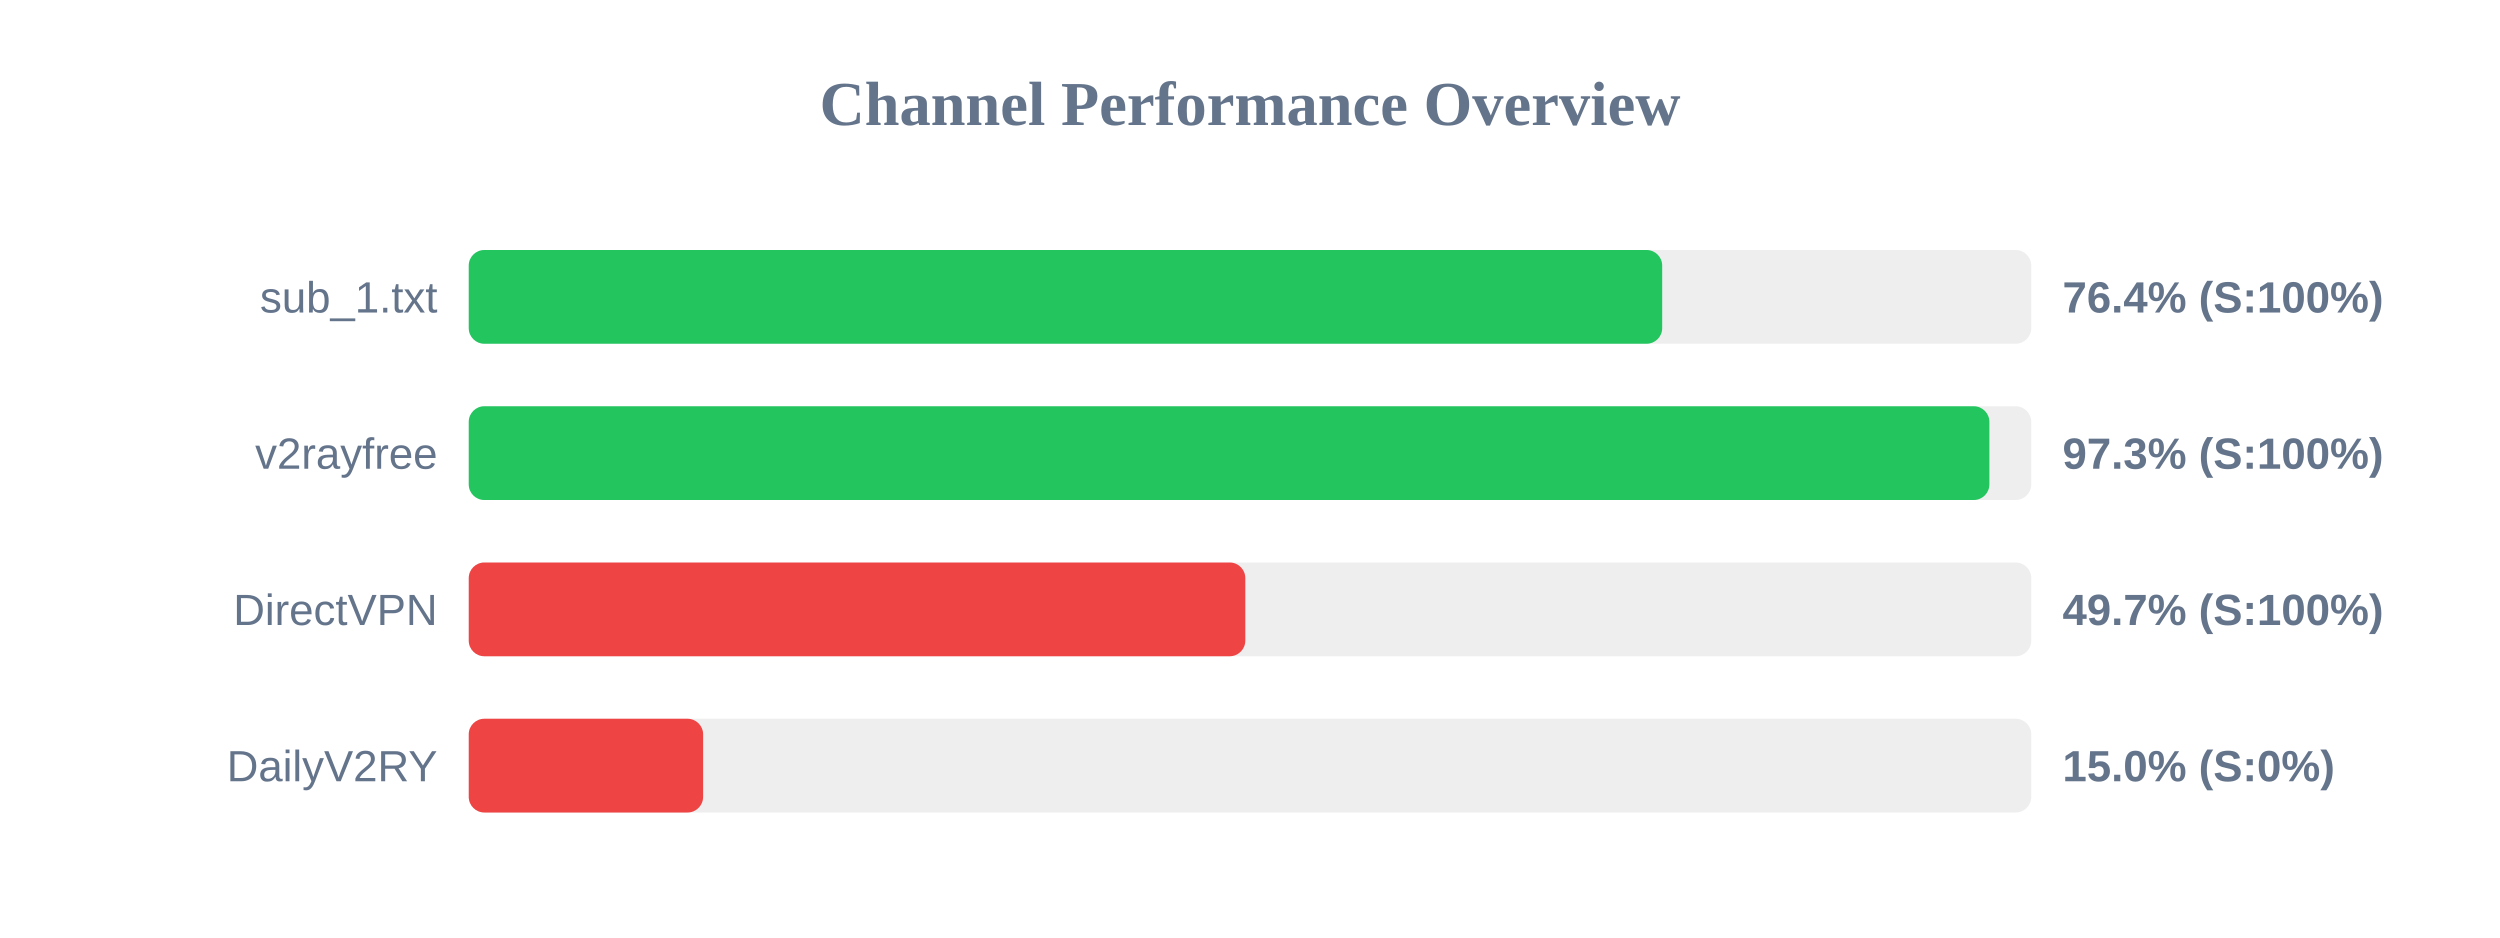
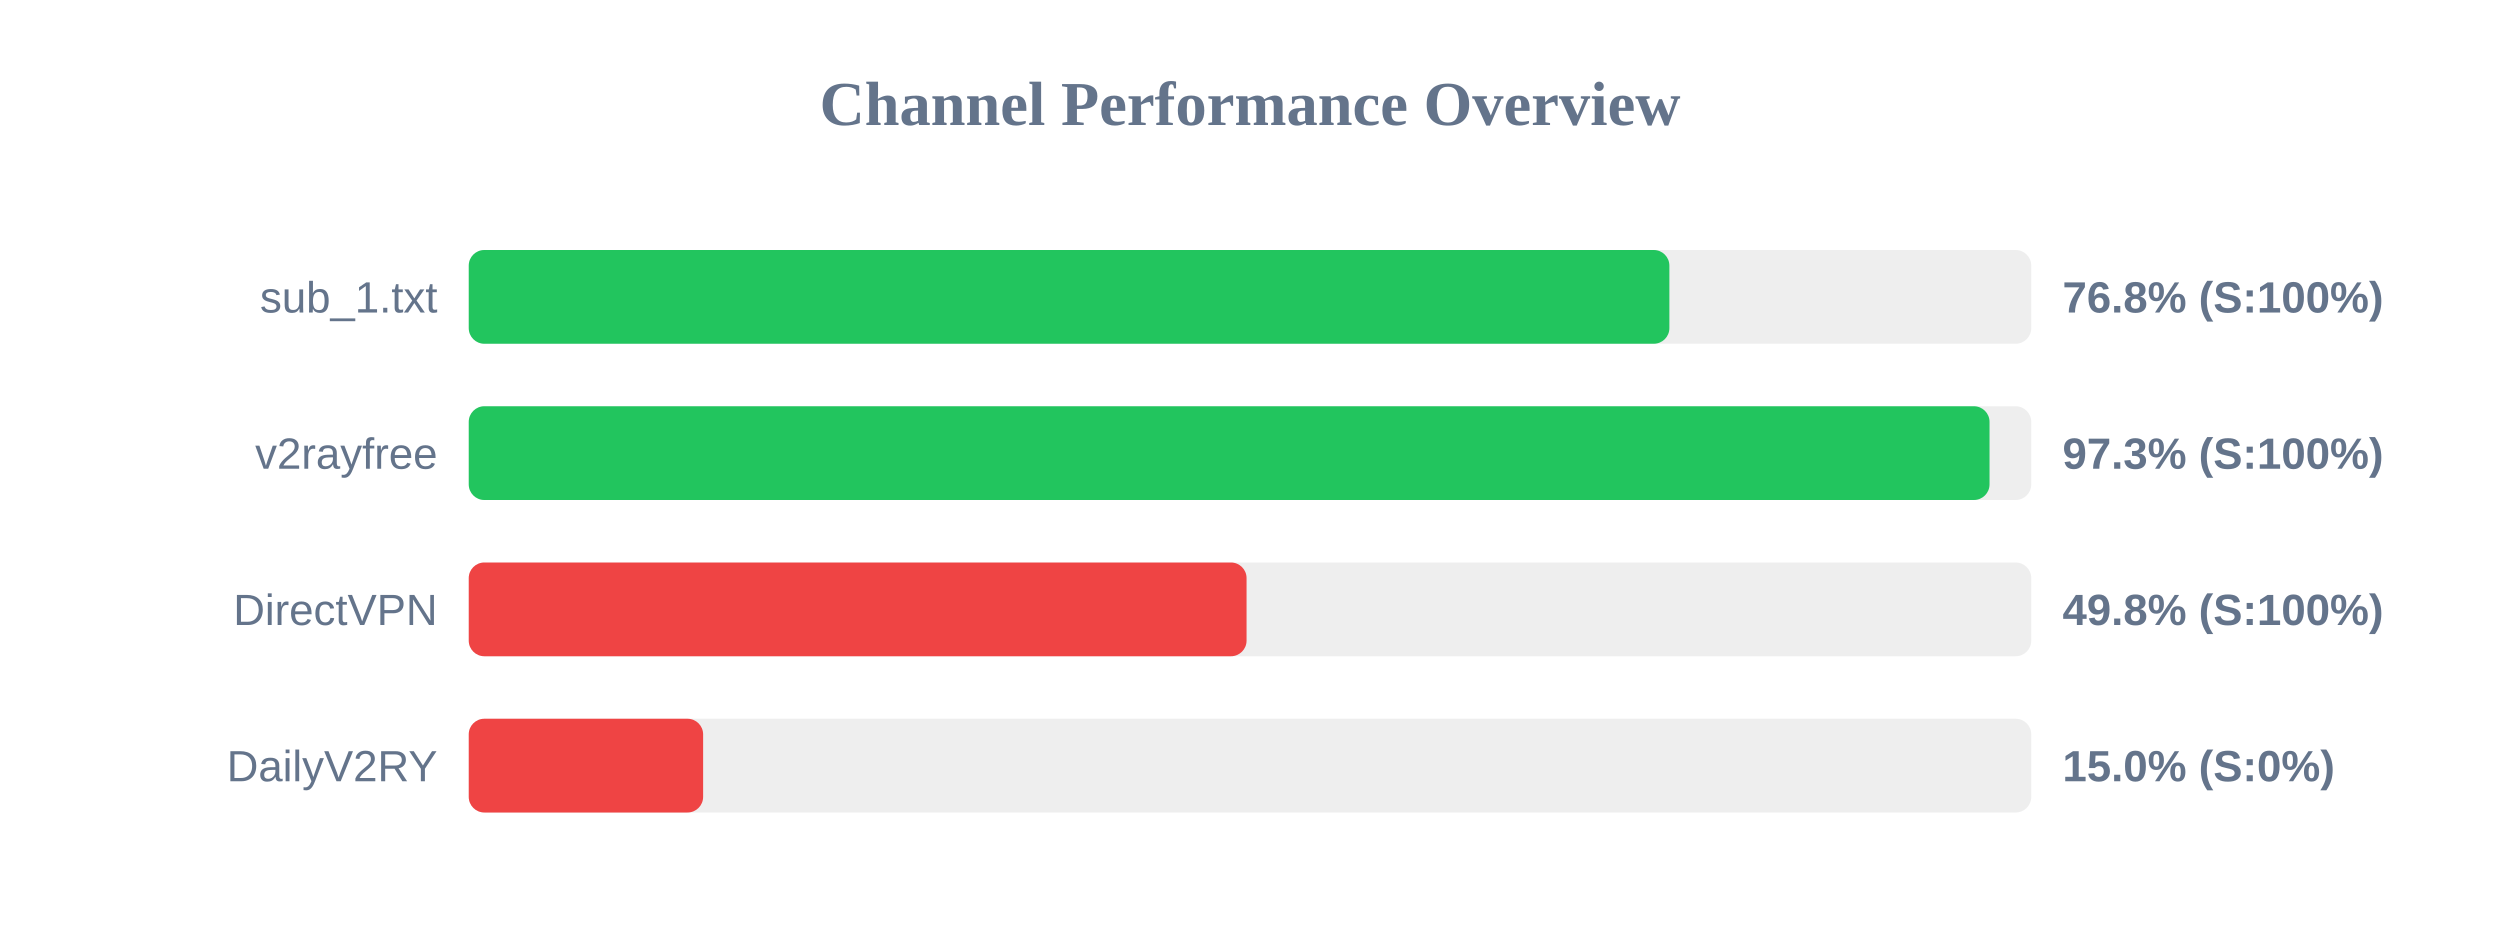
<svg xmlns="http://www.w3.org/2000/svg" width="800" height="300" version="1.1">
  <style>
        .row { font: 14px Arial; fill: #64748b; }
        .score { font: bold 14px Arial; fill: #64748b; }
    </style>
  <text x="400" y="40" text-anchor="middle" font-size="20px" font-weight="bold" fill="#64748b">Channel Performance Overview</text>
  <rect x="150" y="80" width="500" height="30" fill="#eee" rx="5" />
-   <rect x="150" y="80" width="381.9" height="30" fill="#22c55e" rx="5" />
+   <rect x="150" y="80" width="384.2" height="30" fill="#22c55e" rx="5" />
  <text x="140" y="100" text-anchor="end" class="row">sub_1.txt</text>
-   <text x="660" y="100" text-anchor="start" class="score">76.4% (S:100%)</text>
+   <text x="660" y="100" text-anchor="start" class="score">76.8% (S:100%)</text>
  <rect x="150" y="130" width="500" height="30" fill="#eee" rx="5" />
-   <rect x="150" y="130" width="486.6" height="30" fill="#22c55e" rx="5" />
+   <rect x="150" y="130" width="486.65" height="30" fill="#22c55e" rx="5" />
  <text x="140" y="150" text-anchor="end" class="row">v2rayfree</text>
  <text x="660" y="150" text-anchor="start" class="score">97.3% (S:100%)</text>
  <rect x="150" y="180" width="500" height="30" fill="#eee" rx="5" />
-   <rect x="150" y="180" width="248.5" height="30" fill="#ef4444" rx="5" />
+   <rect x="150" y="180" width="248.9" height="30" fill="#ef4444" rx="5" />
  <text x="140" y="200" text-anchor="end" class="row">DirectVPN</text>
-   <text x="660" y="200" text-anchor="start" class="score">49.7% (S:100%)</text>
+   <text x="660" y="200" text-anchor="start" class="score">49.8% (S:100%)</text>
  <rect x="150" y="230" width="500" height="30" fill="#eee" rx="5" />
  <rect x="150" y="230" width="75.0" height="30" fill="#ef4444" rx="5" />
  <text x="140" y="250" text-anchor="end" class="row">DailyV2RY</text>
  <text x="660" y="250" text-anchor="start" class="score">15.0% (S:0%)</text>
</svg>
